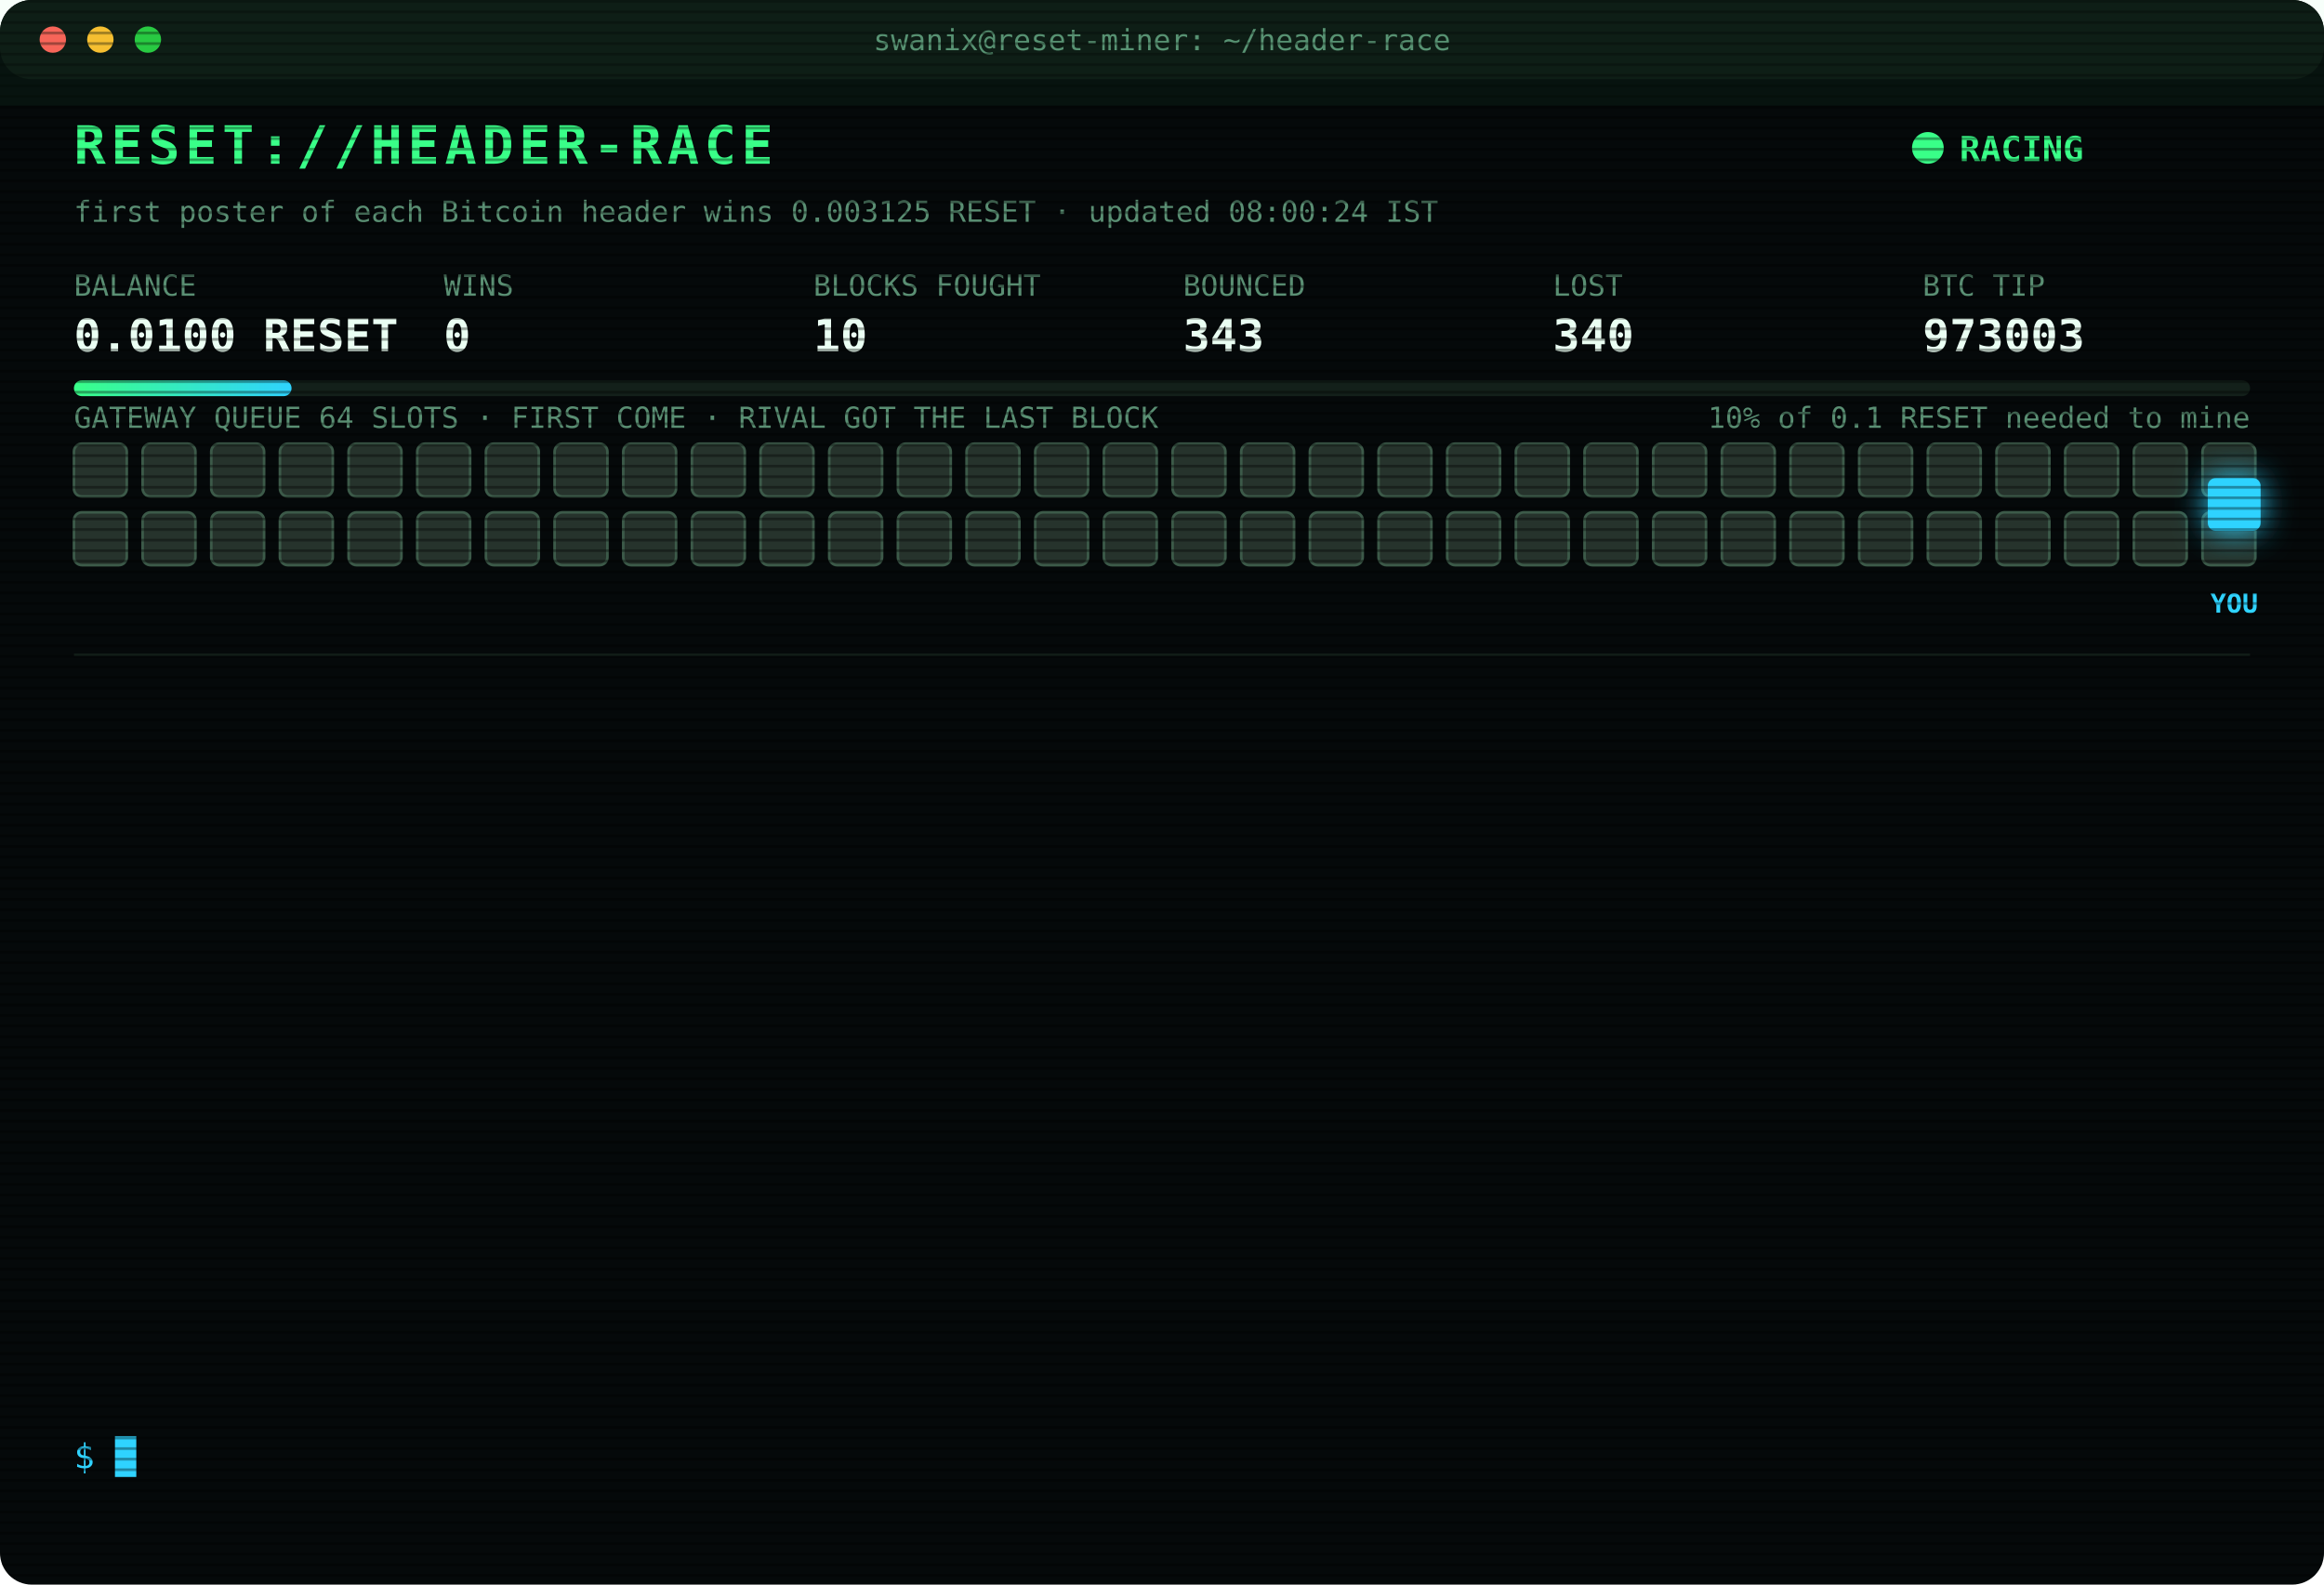
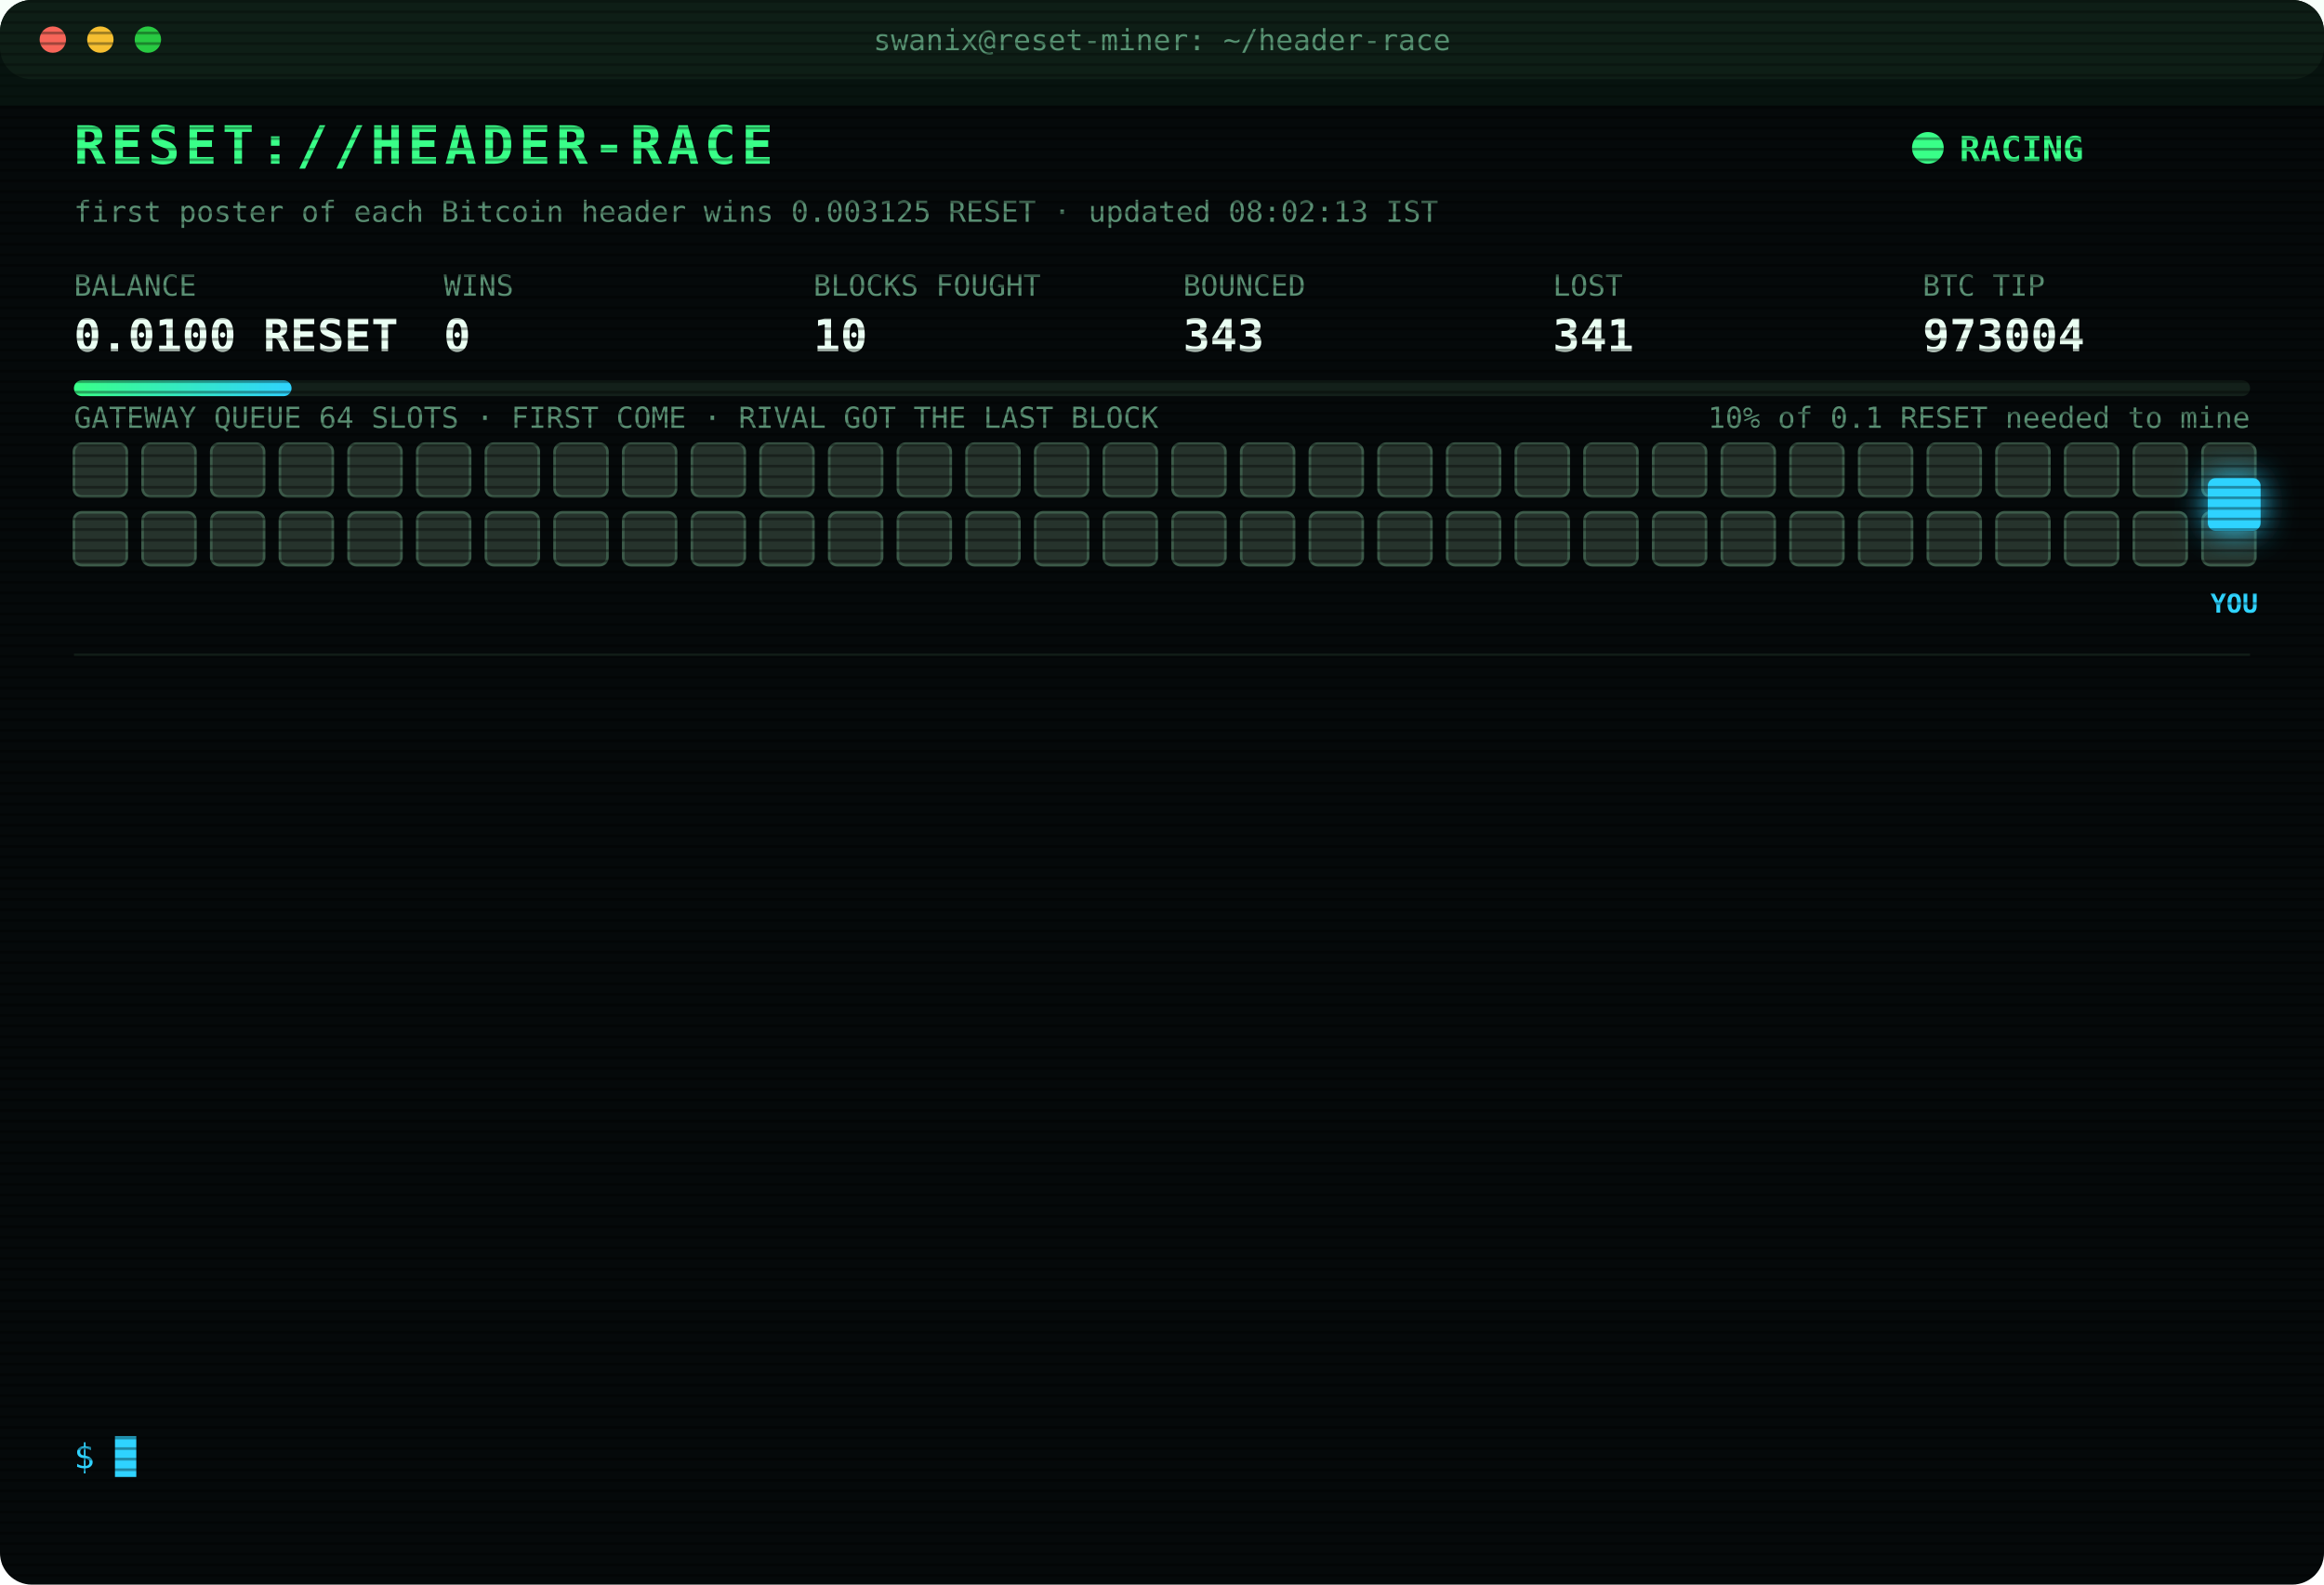
<svg xmlns="http://www.w3.org/2000/svg" width="880" height="600" viewBox="0 0 880 600" font-family="ui-monospace,SFMono-Regular,Menlo,Consolas,monospace">
  <style>
text{font-size:13px;fill:#7CFFB2}
.title{font-size:20px;font-weight:700;fill:#39FF88;letter-spacing:2px;animation:glitch 3s infinite steps(1)}
.sub{fill:#2fd3ff}.k{fill:#5a8f73;font-size:11px}.v{font-size:17px;font-weight:700;fill:#eafff3}
.ts{fill:#3f6b56}.boot{fill:#2fd3ff}.dim{fill:#5a8f73}.bad{fill:#ff4d6d}.warn{fill:#ffd23f}.mag{fill:#ff5cf0}.win{fill:#39FF88;font-weight:700}
.tag{font-size:10px;fill:#2fd3ff;font-weight:700}
.rival{fill:#26332c;stroke:#3c5a49;animation:jam 1.2s infinite alternate}
.idle{fill:#141c18;stroke:#22302a;animation:breathe 4s infinite}
.me{fill:#2fd3ff;filter:drop-shadow(0 0 6px #2fd3ff)}
.hover{animation:nudge 1.1s infinite ease-in-out}.bounce{animation:kick 1.4s infinite}
.ln{opacity:0;animation:in .4s forwards}
.cur{animation:blink 1s infinite steps(1)}
.scan{animation:scan 6s infinite linear}
.led{animation:blink 1.4s infinite}
@keyframes in{from{opacity:0;transform:translateX(-6px)}to{opacity:1;transform:none}}
@keyframes blink{50%{opacity:0}}
@keyframes jam{to{fill:#33463b}}
@keyframes breathe{50%{opacity:.4}}
@keyframes nudge{50%{transform:translateX(-10px)}}
@keyframes kick{0%,100%{transform:none}30%{transform:translateX(-14px)}55%{transform:translateX(10px) translateY(-6px)}}
@keyframes glitch{0%,92%{transform:none}93%{transform:translateX(2px);fill:#ff4d6d}95%{transform:translateX(-2px);fill:#2fd3ff}97%{transform:none}}
@keyframes scan{from{transform:translateY(-40px)}to{transform:translateY(600px)}}
</style>
  <defs>
    <pattern id="sl" width="4" height="4" patternUnits="userSpaceOnUse">
      <rect width="4" height="1" fill="#000" opacity=".35" />
    </pattern>
    <linearGradient id="bar">
      <stop offset="0" stop-color="#39FF88" />
      <stop offset="1" stop-color="#2fd3ff" />
    </linearGradient>
  </defs>
  <rect width="880" height="600" rx="12" fill="#05090a" />
  <rect width="880" height="30" rx="12" fill="#0d1512" />
  <circle cx="20" cy="15" r="5" fill="#ff5f57" />
  <circle cx="38" cy="15" r="5" fill="#febc2e" />
  <circle cx="56" cy="15" r="5" fill="#28c840" />
  <text x="440" y="19" text-anchor="middle" class="k">swanix@reset-miner: ~/header-race</text>
  <text x="28" y="62" class="title">RESET://HEADER-RACE</text>
  <circle class="led" cx="730" cy="56" r="6" fill="#39FF88" />
  <text x="742" y="61" class="win">RACING</text>
-   <text x="28" y="84" class="k">first poster of each Bitcoin header wins 0.003125 RESET · updated 08:00:24 IST</text>
+   <text x="28" y="84" class="k">first poster of each Bitcoin header wins 0.003125 RESET · updated 08:02:13 IST</text>
  <text x="28" y="112" class="k">BALANCE</text>
  <text x="28" y="133" class="v">0.0100 RESET</text>
  <text x="168" y="112" class="k">WINS</text>
  <text x="168" y="133" class="v">0</text>
  <text x="308" y="112" class="k">BLOCKS FOUGHT</text>
  <text x="308" y="133" class="v">10</text>
  <text x="448" y="112" class="k">BOUNCED</text>
  <text x="448" y="133" class="v">343</text>
  <text x="588" y="112" class="k">LOST</text>
-   <text x="588" y="133" class="v">340</text>
+   <text x="588" y="133" class="v">341</text>
  <text x="728" y="112" class="k">BTC TIP</text>
-   <text x="728" y="133" class="v">973003</text>
+   <text x="728" y="133" class="v">973004</text>
  <rect x="28" y="144" width="824" height="6" rx="3" fill="#13201a" />
  <rect x="28" y="144" width="82.4" height="6" rx="3" fill="url(#bar)" />
  <text x="852" y="162" text-anchor="end" class="k">10% of 0.1 RESET needed to mine</text>
  <text x="28" y="162" class="k">GATEWAY QUEUE 64 SLOTS · FIRST COME · RIVAL GOT THE LAST BLOCK</text>
  <rect class="rival" x="28" y="168" width="20" height="20" rx="3" style="animation-delay:0.00s" />
  <rect class="rival" x="54" y="168" width="20" height="20" rx="3" style="animation-delay:0.05s" />
  <rect class="rival" x="80" y="168" width="20" height="20" rx="3" style="animation-delay:0.10s" />
  <rect class="rival" x="106" y="168" width="20" height="20" rx="3" style="animation-delay:0.15s" />
  <rect class="rival" x="132" y="168" width="20" height="20" rx="3" style="animation-delay:0.20s" />
  <rect class="rival" x="158" y="168" width="20" height="20" rx="3" style="animation-delay:0.25s" />
  <rect class="rival" x="184" y="168" width="20" height="20" rx="3" style="animation-delay:0.30s" />
  <rect class="rival" x="210" y="168" width="20" height="20" rx="3" style="animation-delay:0.35s" />
  <rect class="rival" x="236" y="168" width="20" height="20" rx="3" style="animation-delay:0.40s" />
  <rect class="rival" x="262" y="168" width="20" height="20" rx="3" style="animation-delay:0.45s" />
  <rect class="rival" x="288" y="168" width="20" height="20" rx="3" style="animation-delay:0.50s" />
  <rect class="rival" x="314" y="168" width="20" height="20" rx="3" style="animation-delay:0.55s" />
  <rect class="rival" x="340" y="168" width="20" height="20" rx="3" style="animation-delay:0.60s" />
  <rect class="rival" x="366" y="168" width="20" height="20" rx="3" style="animation-delay:0.65s" />
  <rect class="rival" x="392" y="168" width="20" height="20" rx="3" style="animation-delay:0.70s" />
  <rect class="rival" x="418" y="168" width="20" height="20" rx="3" style="animation-delay:0.75s" />
  <rect class="rival" x="444" y="168" width="20" height="20" rx="3" style="animation-delay:0.80s" />
  <rect class="rival" x="470" y="168" width="20" height="20" rx="3" style="animation-delay:0.85s" />
  <rect class="rival" x="496" y="168" width="20" height="20" rx="3" style="animation-delay:0.90s" />
  <rect class="rival" x="522" y="168" width="20" height="20" rx="3" style="animation-delay:0.95s" />
  <rect class="rival" x="548" y="168" width="20" height="20" rx="3" style="animation-delay:1.00s" />
  <rect class="rival" x="574" y="168" width="20" height="20" rx="3" style="animation-delay:1.05s" />
  <rect class="rival" x="600" y="168" width="20" height="20" rx="3" style="animation-delay:1.10s" />
  <rect class="rival" x="626" y="168" width="20" height="20" rx="3" style="animation-delay:1.15s" />
  <rect class="rival" x="652" y="168" width="20" height="20" rx="3" style="animation-delay:1.20s" />
  <rect class="rival" x="678" y="168" width="20" height="20" rx="3" style="animation-delay:1.25s" />
  <rect class="rival" x="704" y="168" width="20" height="20" rx="3" style="animation-delay:1.30s" />
  <rect class="rival" x="730" y="168" width="20" height="20" rx="3" style="animation-delay:1.35s" />
  <rect class="rival" x="756" y="168" width="20" height="20" rx="3" style="animation-delay:1.40s" />
  <rect class="rival" x="782" y="168" width="20" height="20" rx="3" style="animation-delay:1.45s" />
  <rect class="rival" x="808" y="168" width="20" height="20" rx="3" style="animation-delay:1.50s" />
  <rect class="rival" x="834" y="168" width="20" height="20" rx="3" style="animation-delay:1.55s" />
  <rect class="rival" x="28" y="194" width="20" height="20" rx="3" style="animation-delay:1.60s" />
  <rect class="rival" x="54" y="194" width="20" height="20" rx="3" style="animation-delay:1.65s" />
  <rect class="rival" x="80" y="194" width="20" height="20" rx="3" style="animation-delay:1.70s" />
  <rect class="rival" x="106" y="194" width="20" height="20" rx="3" style="animation-delay:1.75s" />
  <rect class="rival" x="132" y="194" width="20" height="20" rx="3" style="animation-delay:1.80s" />
  <rect class="rival" x="158" y="194" width="20" height="20" rx="3" style="animation-delay:1.85s" />
  <rect class="rival" x="184" y="194" width="20" height="20" rx="3" style="animation-delay:1.90s" />
  <rect class="rival" x="210" y="194" width="20" height="20" rx="3" style="animation-delay:1.95s" />
  <rect class="rival" x="236" y="194" width="20" height="20" rx="3" style="animation-delay:2.00s" />
  <rect class="rival" x="262" y="194" width="20" height="20" rx="3" style="animation-delay:2.05s" />
  <rect class="rival" x="288" y="194" width="20" height="20" rx="3" style="animation-delay:2.10s" />
  <rect class="rival" x="314" y="194" width="20" height="20" rx="3" style="animation-delay:2.15s" />
  <rect class="rival" x="340" y="194" width="20" height="20" rx="3" style="animation-delay:2.20s" />
  <rect class="rival" x="366" y="194" width="20" height="20" rx="3" style="animation-delay:2.25s" />
  <rect class="rival" x="392" y="194" width="20" height="20" rx="3" style="animation-delay:2.30s" />
  <rect class="rival" x="418" y="194" width="20" height="20" rx="3" style="animation-delay:2.35s" />
  <rect class="rival" x="444" y="194" width="20" height="20" rx="3" style="animation-delay:2.40s" />
  <rect class="rival" x="470" y="194" width="20" height="20" rx="3" style="animation-delay:2.45s" />
  <rect class="rival" x="496" y="194" width="20" height="20" rx="3" style="animation-delay:2.50s" />
  <rect class="rival" x="522" y="194" width="20" height="20" rx="3" style="animation-delay:2.55s" />
  <rect class="rival" x="548" y="194" width="20" height="20" rx="3" style="animation-delay:2.60s" />
  <rect class="rival" x="574" y="194" width="20" height="20" rx="3" style="animation-delay:2.65s" />
  <rect class="rival" x="600" y="194" width="20" height="20" rx="3" style="animation-delay:2.70s" />
  <rect class="rival" x="626" y="194" width="20" height="20" rx="3" style="animation-delay:2.75s" />
  <rect class="rival" x="652" y="194" width="20" height="20" rx="3" style="animation-delay:2.80s" />
  <rect class="rival" x="678" y="194" width="20" height="20" rx="3" style="animation-delay:2.85s" />
  <rect class="rival" x="704" y="194" width="20" height="20" rx="3" style="animation-delay:2.90s" />
  <rect class="rival" x="730" y="194" width="20" height="20" rx="3" style="animation-delay:2.95s" />
  <rect class="rival" x="756" y="194" width="20" height="20" rx="3" style="animation-delay:3.00s" />
  <rect class="rival" x="782" y="194" width="20" height="20" rx="3" style="animation-delay:3.05s" />
  <rect class="rival" x="808" y="194" width="20" height="20" rx="3" style="animation-delay:3.10s" />
  <rect class="rival" x="834" y="194" width="20" height="20" rx="3" style="animation-delay:3.15s" />
  <g class="hover">
    <rect class="me" x="836" y="181" width="20" height="20" rx="3" />
    <text class="tag" x="846" y="232" text-anchor="middle">YOU</text>
  </g>
  <line x1="28" x2="852" y1="248" y2="248" stroke="#13201a" />
  <g class="ln" style="animation-delay:0.40s">
-     <text x="28" y="270" class="ts">05:39:01</text>
-     <text x="104" y="270" class="bad">[LOST] #972995 taken by a rival miner</text>
+     <text x="28" y="270" class="ts">06:23:58</text>
+     <text x="104" y="270" class="bad">[LOST] #972997 taken by a rival miner</text>
  </g>
  <g class="ln" style="animation-delay:0.65s">
-     <text x="28" y="292" class="ts">06:23:58</text>
-     <text x="104" y="292" class="bad">[LOST] #972997 taken by a rival miner</text>
+     <text x="28" y="292" class="ts">06:39:40</text>
+     <text x="104" y="292" class="bad">[LOST] #972998 taken by a rival miner</text>
  </g>
  <g class="ln" style="animation-delay:0.90s">
-     <text x="28" y="314" class="ts">06:39:40</text>
-     <text x="104" y="314" class="bad">[LOST] #972998 taken by a rival miner</text>
+     <text x="28" y="314" class="ts">06:39:51</text>
+     <text x="104" y="314" class="bad">[LOST] #972999 taken by a rival miner</text>
  </g>
  <g class="ln" style="animation-delay:1.15s">
-     <text x="28" y="336" class="ts">06:39:51</text>
-     <text x="104" y="336" class="bad">[LOST] #972999 taken by a rival miner</text>
+     <text x="28" y="336" class="ts">06:40:51</text>
+     <text x="104" y="336" class="dim">[STINT END] calls 776 · wins 0</text>
  </g>
  <g class="ln" style="animation-delay:1.40s">
-     <text x="28" y="358" class="ts">06:40:51</text>
-     <text x="104" y="358" class="dim">[STINT END] calls 776 · wins 0</text>
+     <text x="28" y="358" class="ts">06:45:26</text>
+     <text x="104" y="358" class="boot">[BOOT] racer v3 online · 3 feeds · stint 340m</text>
  </g>
  <g class="ln" style="animation-delay:1.65s">
-     <text x="28" y="380" class="ts">06:45:26</text>
-     <text x="104" y="380" class="boot">[BOOT] racer v3 online · 3 feeds · stint 340m</text>
+     <text x="28" y="380" class="ts">06:51:08</text>
+     <text x="104" y="380" class="bad">[GATEWAY DOWN] no response · 440ms</text>
  </g>
  <g class="ln" style="animation-delay:1.90s">
-     <text x="28" y="402" class="ts">06:51:08</text>
-     <text x="104" y="402" class="bad">[GATEWAY DOWN] no response · 440ms</text>
+     <text x="28" y="402" class="ts">06:51:38</text>
+     <text x="104" y="402" class="bad">[GATEWAY DOWN] no response · 426ms</text>
  </g>
  <g class="ln" style="animation-delay:2.15s">
-     <text x="28" y="424" class="ts">06:51:38</text>
-     <text x="104" y="424" class="bad">[GATEWAY DOWN] no response · 426ms</text>
+     <text x="28" y="424" class="ts">06:52:09</text>
+     <text x="104" y="424" class="bad">[GATEWAY DOWN] no response · 589ms</text>
  </g>
  <g class="ln" style="animation-delay:2.40s">
-     <text x="28" y="446" class="ts">06:52:09</text>
-     <text x="104" y="446" class="bad">[GATEWAY DOWN] no response · 589ms</text>
+     <text x="28" y="446" class="ts">07:22:44</text>
+     <text x="104" y="446" class="bad">[LOST] #973000 taken by a rival miner</text>
  </g>
  <g class="ln" style="animation-delay:2.65s">
-     <text x="28" y="468" class="ts">07:22:44</text>
-     <text x="104" y="468" class="bad">[LOST] #973000 taken by a rival miner</text>
+     <text x="28" y="468" class="ts">07:24:47</text>
+     <text x="104" y="468" class="bad">[LOST] #973001 taken by a rival miner</text>
  </g>
  <g class="ln" style="animation-delay:2.90s">
-     <text x="28" y="490" class="ts">07:24:47</text>
-     <text x="104" y="490" class="bad">[LOST] #973001 taken by a rival miner</text>
+     <text x="28" y="490" class="ts">07:25:35</text>
+     <text x="104" y="490" class="bad">[LOST] #973002 taken by a rival miner</text>
  </g>
  <g class="ln" style="animation-delay:3.15s">
-     <text x="28" y="512" class="ts">07:25:35</text>
-     <text x="104" y="512" class="bad">[LOST] #973002 taken by a rival miner</text>
+     <text x="28" y="512" class="ts">07:42:07</text>
+     <text x="104" y="512" class="bad">[LOST] #973003 taken by a rival miner</text>
  </g>
  <g class="ln" style="animation-delay:3.40s">
-     <text x="28" y="534" class="ts">07:42:07</text>
-     <text x="104" y="534" class="bad">[LOST] #973003 taken by a rival miner</text>
+     <text x="28" y="534" class="ts">08:02:13</text>
+     <text x="104" y="534" class="bad">[LOST] #973004 taken by a rival miner</text>
  </g>
  <text x="28" y="556" class="sub">$ <tspan class="cur">█</tspan>
  </text>
  <rect width="880" height="600" rx="12" fill="url(#sl)" pointer-events="none" />
  <rect class="scan" width="880" height="40" fill="#39FF88" opacity=".04" />
</svg>
